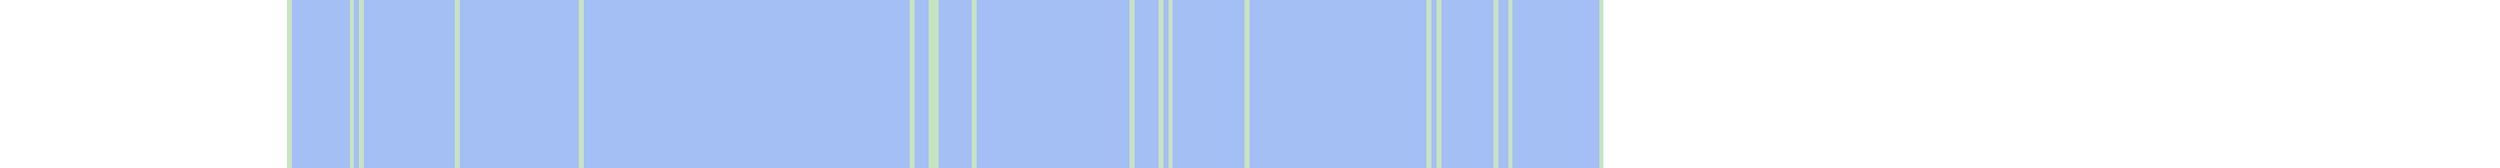
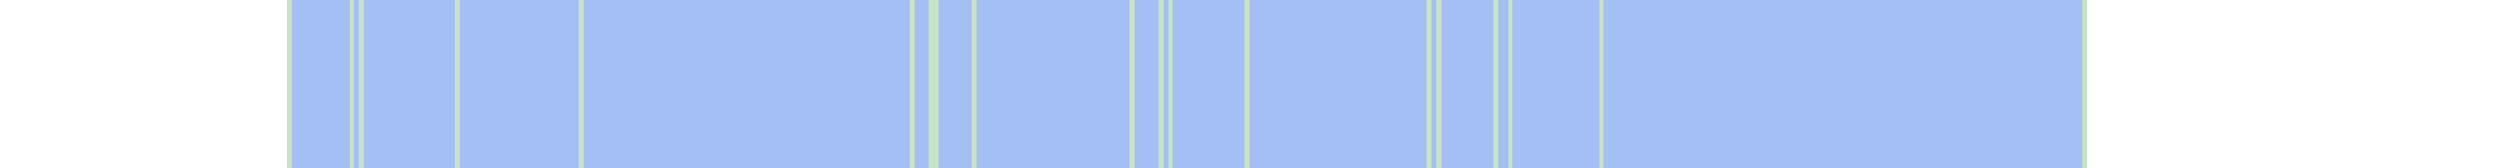
<svg xmlns="http://www.w3.org/2000/svg" viewBox="0 0 522 35" shape-rendering="crispEdges">
-   <rect y="0" x="60" width="275" height="35" fill="#a3bff4" />
+   <rect y="0" x="60" width="376" height="35" fill="#a3bff4" />
  <rect y="0" x="60" width="1" height="35" fill="#c8e3c2" />
  <rect y="0" x="73" width="1" height="35" fill="#c8e3c2" />
  <rect y="0" x="75" width="1" height="35" fill="#c8e3c2" />
  <rect y="0" x="95" width="1" height="35" fill="#c8e3c2" />
  <rect y="0" x="121" width="1" height="35" fill="#c8e3c2" />
  <rect y="0" x="190" width="1" height="35" fill="#c8e3c2" />
  <rect y="0" x="194" width="1" height="35" fill="#c8e3c2" />
  <rect y="0" x="195" width="1" height="35" fill="#c8e3c2" />
  <rect y="0" x="203" width="1" height="35" fill="#c8e3c2" />
  <rect y="0" x="236" width="1" height="35" fill="#c8e3c2" />
  <rect y="0" x="242" width="1" height="35" fill="#c8e3c2" />
  <rect y="0" x="244" width="1" height="35" fill="#c8e3c2" />
  <rect y="0" x="260" width="1" height="35" fill="#c8e3c2" />
  <rect y="0" x="298" width="1" height="35" fill="#c8e3c2" />
  <rect y="0" x="300" width="1" height="35" fill="#c8e3c2" />
  <rect y="0" x="312" width="1" height="35" fill="#c8e3c2" />
  <rect y="0" x="315" width="1" height="35" fill="#c8e3c2" />
  <rect y="0" x="334" width="1" height="35" fill="#c8e3c2" />
+   <rect y="0" x="435" width="1" height="35" fill="#c8e3c2" />
</svg>
